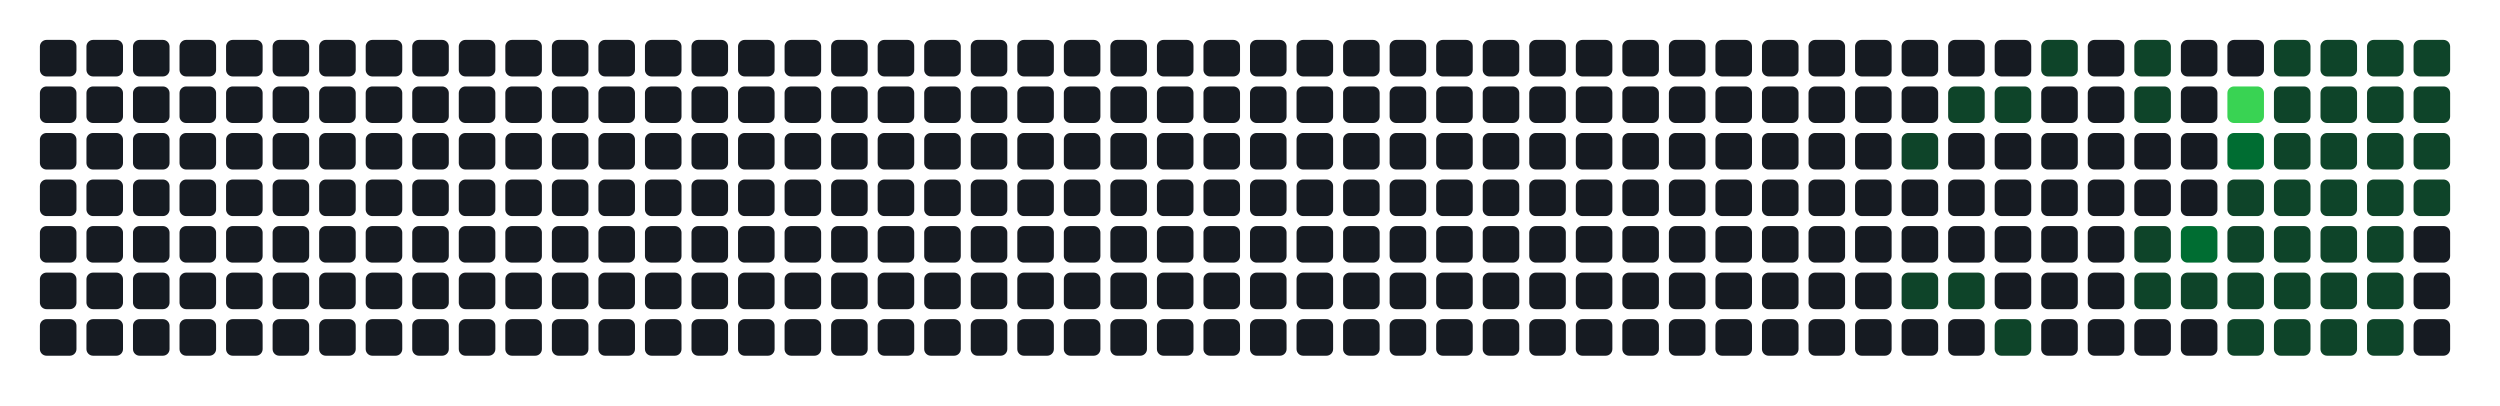
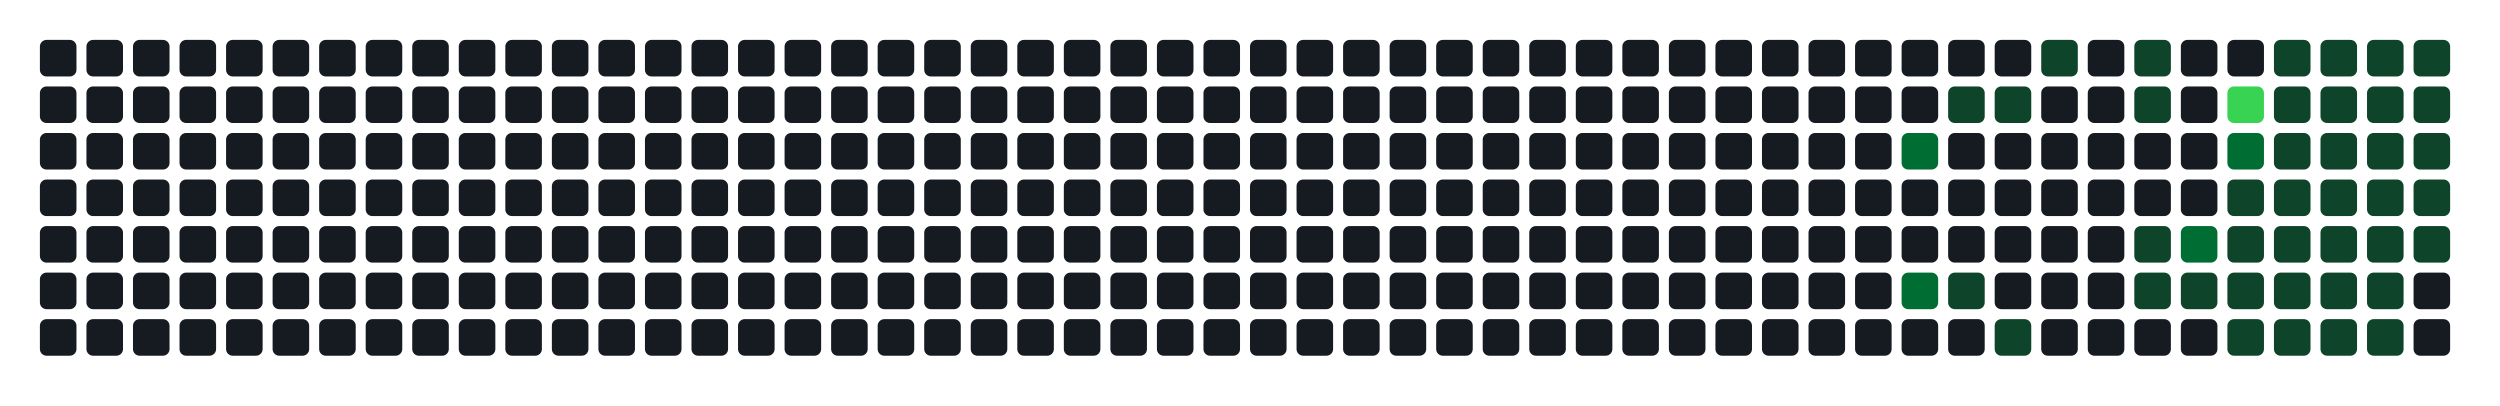
- <svg xmlns="http://www.w3.org/2000/svg" width="752" height="122" viewBox="0 0 752 122" role="img" aria-label="Atividade agregada de 226 commits em todos os repositorios da organizacao">
+ <svg xmlns="http://www.w3.org/2000/svg" width="752" height="122" viewBox="0 0 752 122" role="img" aria-label="Atividade agregada de 244 commits em todos os repositorios da organizacao">
  <rect width="100%" height="100%" fill="transparent" />
  <rect x="12" y="12" width="11" height="11" rx="2" ry="2" fill="#161b22" />
  <rect x="12" y="26" width="11" height="11" rx="2" ry="2" fill="#161b22" />
  <rect x="12" y="40" width="11" height="11" rx="2" ry="2" fill="#161b22" />
  <rect x="12" y="54" width="11" height="11" rx="2" ry="2" fill="#161b22" />
  <rect x="12" y="68" width="11" height="11" rx="2" ry="2" fill="#161b22" />
  <rect x="12" y="82" width="11" height="11" rx="2" ry="2" fill="#161b22" />
  <rect x="12" y="96" width="11" height="11" rx="2" ry="2" fill="#161b22" />
  <rect x="26" y="12" width="11" height="11" rx="2" ry="2" fill="#161b22" />
  <rect x="26" y="26" width="11" height="11" rx="2" ry="2" fill="#161b22" />
  <rect x="26" y="40" width="11" height="11" rx="2" ry="2" fill="#161b22" />
  <rect x="26" y="54" width="11" height="11" rx="2" ry="2" fill="#161b22" />
  <rect x="26" y="68" width="11" height="11" rx="2" ry="2" fill="#161b22" />
  <rect x="26" y="82" width="11" height="11" rx="2" ry="2" fill="#161b22" />
  <rect x="26" y="96" width="11" height="11" rx="2" ry="2" fill="#161b22" />
  <rect x="40" y="12" width="11" height="11" rx="2" ry="2" fill="#161b22" />
  <rect x="40" y="26" width="11" height="11" rx="2" ry="2" fill="#161b22" />
  <rect x="40" y="40" width="11" height="11" rx="2" ry="2" fill="#161b22" />
  <rect x="40" y="54" width="11" height="11" rx="2" ry="2" fill="#161b22" />
  <rect x="40" y="68" width="11" height="11" rx="2" ry="2" fill="#161b22" />
  <rect x="40" y="82" width="11" height="11" rx="2" ry="2" fill="#161b22" />
  <rect x="40" y="96" width="11" height="11" rx="2" ry="2" fill="#161b22" />
  <rect x="54" y="12" width="11" height="11" rx="2" ry="2" fill="#161b22" />
  <rect x="54" y="26" width="11" height="11" rx="2" ry="2" fill="#161b22" />
  <rect x="54" y="40" width="11" height="11" rx="2" ry="2" fill="#161b22" />
  <rect x="54" y="54" width="11" height="11" rx="2" ry="2" fill="#161b22" />
  <rect x="54" y="68" width="11" height="11" rx="2" ry="2" fill="#161b22" />
  <rect x="54" y="82" width="11" height="11" rx="2" ry="2" fill="#161b22" />
  <rect x="54" y="96" width="11" height="11" rx="2" ry="2" fill="#161b22" />
  <rect x="68" y="12" width="11" height="11" rx="2" ry="2" fill="#161b22" />
  <rect x="68" y="26" width="11" height="11" rx="2" ry="2" fill="#161b22" />
  <rect x="68" y="40" width="11" height="11" rx="2" ry="2" fill="#161b22" />
  <rect x="68" y="54" width="11" height="11" rx="2" ry="2" fill="#161b22" />
  <rect x="68" y="68" width="11" height="11" rx="2" ry="2" fill="#161b22" />
  <rect x="68" y="82" width="11" height="11" rx="2" ry="2" fill="#161b22" />
  <rect x="68" y="96" width="11" height="11" rx="2" ry="2" fill="#161b22" />
  <rect x="82" y="12" width="11" height="11" rx="2" ry="2" fill="#161b22" />
  <rect x="82" y="26" width="11" height="11" rx="2" ry="2" fill="#161b22" />
  <rect x="82" y="40" width="11" height="11" rx="2" ry="2" fill="#161b22" />
  <rect x="82" y="54" width="11" height="11" rx="2" ry="2" fill="#161b22" />
  <rect x="82" y="68" width="11" height="11" rx="2" ry="2" fill="#161b22" />
  <rect x="82" y="82" width="11" height="11" rx="2" ry="2" fill="#161b22" />
  <rect x="82" y="96" width="11" height="11" rx="2" ry="2" fill="#161b22" />
  <rect x="96" y="12" width="11" height="11" rx="2" ry="2" fill="#161b22" />
  <rect x="96" y="26" width="11" height="11" rx="2" ry="2" fill="#161b22" />
  <rect x="96" y="40" width="11" height="11" rx="2" ry="2" fill="#161b22" />
  <rect x="96" y="54" width="11" height="11" rx="2" ry="2" fill="#161b22" />
  <rect x="96" y="68" width="11" height="11" rx="2" ry="2" fill="#161b22" />
  <rect x="96" y="82" width="11" height="11" rx="2" ry="2" fill="#161b22" />
  <rect x="96" y="96" width="11" height="11" rx="2" ry="2" fill="#161b22" />
  <rect x="110" y="12" width="11" height="11" rx="2" ry="2" fill="#161b22" />
  <rect x="110" y="26" width="11" height="11" rx="2" ry="2" fill="#161b22" />
  <rect x="110" y="40" width="11" height="11" rx="2" ry="2" fill="#161b22" />
  <rect x="110" y="54" width="11" height="11" rx="2" ry="2" fill="#161b22" />
  <rect x="110" y="68" width="11" height="11" rx="2" ry="2" fill="#161b22" />
  <rect x="110" y="82" width="11" height="11" rx="2" ry="2" fill="#161b22" />
  <rect x="110" y="96" width="11" height="11" rx="2" ry="2" fill="#161b22" />
  <rect x="124" y="12" width="11" height="11" rx="2" ry="2" fill="#161b22" />
  <rect x="124" y="26" width="11" height="11" rx="2" ry="2" fill="#161b22" />
  <rect x="124" y="40" width="11" height="11" rx="2" ry="2" fill="#161b22" />
  <rect x="124" y="54" width="11" height="11" rx="2" ry="2" fill="#161b22" />
  <rect x="124" y="68" width="11" height="11" rx="2" ry="2" fill="#161b22" />
  <rect x="124" y="82" width="11" height="11" rx="2" ry="2" fill="#161b22" />
  <rect x="124" y="96" width="11" height="11" rx="2" ry="2" fill="#161b22" />
  <rect x="138" y="12" width="11" height="11" rx="2" ry="2" fill="#161b22" />
  <rect x="138" y="26" width="11" height="11" rx="2" ry="2" fill="#161b22" />
  <rect x="138" y="40" width="11" height="11" rx="2" ry="2" fill="#161b22" />
  <rect x="138" y="54" width="11" height="11" rx="2" ry="2" fill="#161b22" />
  <rect x="138" y="68" width="11" height="11" rx="2" ry="2" fill="#161b22" />
  <rect x="138" y="82" width="11" height="11" rx="2" ry="2" fill="#161b22" />
  <rect x="138" y="96" width="11" height="11" rx="2" ry="2" fill="#161b22" />
  <rect x="152" y="12" width="11" height="11" rx="2" ry="2" fill="#161b22" />
  <rect x="152" y="26" width="11" height="11" rx="2" ry="2" fill="#161b22" />
  <rect x="152" y="40" width="11" height="11" rx="2" ry="2" fill="#161b22" />
  <rect x="152" y="54" width="11" height="11" rx="2" ry="2" fill="#161b22" />
  <rect x="152" y="68" width="11" height="11" rx="2" ry="2" fill="#161b22" />
  <rect x="152" y="82" width="11" height="11" rx="2" ry="2" fill="#161b22" />
  <rect x="152" y="96" width="11" height="11" rx="2" ry="2" fill="#161b22" />
  <rect x="166" y="12" width="11" height="11" rx="2" ry="2" fill="#161b22" />
  <rect x="166" y="26" width="11" height="11" rx="2" ry="2" fill="#161b22" />
  <rect x="166" y="40" width="11" height="11" rx="2" ry="2" fill="#161b22" />
  <rect x="166" y="54" width="11" height="11" rx="2" ry="2" fill="#161b22" />
  <rect x="166" y="68" width="11" height="11" rx="2" ry="2" fill="#161b22" />
  <rect x="166" y="82" width="11" height="11" rx="2" ry="2" fill="#161b22" />
  <rect x="166" y="96" width="11" height="11" rx="2" ry="2" fill="#161b22" />
  <rect x="180" y="12" width="11" height="11" rx="2" ry="2" fill="#161b22" />
  <rect x="180" y="26" width="11" height="11" rx="2" ry="2" fill="#161b22" />
  <rect x="180" y="40" width="11" height="11" rx="2" ry="2" fill="#161b22" />
  <rect x="180" y="54" width="11" height="11" rx="2" ry="2" fill="#161b22" />
  <rect x="180" y="68" width="11" height="11" rx="2" ry="2" fill="#161b22" />
  <rect x="180" y="82" width="11" height="11" rx="2" ry="2" fill="#161b22" />
  <rect x="180" y="96" width="11" height="11" rx="2" ry="2" fill="#161b22" />
  <rect x="194" y="12" width="11" height="11" rx="2" ry="2" fill="#161b22" />
  <rect x="194" y="26" width="11" height="11" rx="2" ry="2" fill="#161b22" />
  <rect x="194" y="40" width="11" height="11" rx="2" ry="2" fill="#161b22" />
  <rect x="194" y="54" width="11" height="11" rx="2" ry="2" fill="#161b22" />
  <rect x="194" y="68" width="11" height="11" rx="2" ry="2" fill="#161b22" />
  <rect x="194" y="82" width="11" height="11" rx="2" ry="2" fill="#161b22" />
  <rect x="194" y="96" width="11" height="11" rx="2" ry="2" fill="#161b22" />
  <rect x="208" y="12" width="11" height="11" rx="2" ry="2" fill="#161b22" />
  <rect x="208" y="26" width="11" height="11" rx="2" ry="2" fill="#161b22" />
  <rect x="208" y="40" width="11" height="11" rx="2" ry="2" fill="#161b22" />
  <rect x="208" y="54" width="11" height="11" rx="2" ry="2" fill="#161b22" />
  <rect x="208" y="68" width="11" height="11" rx="2" ry="2" fill="#161b22" />
  <rect x="208" y="82" width="11" height="11" rx="2" ry="2" fill="#161b22" />
  <rect x="208" y="96" width="11" height="11" rx="2" ry="2" fill="#161b22" />
  <rect x="222" y="12" width="11" height="11" rx="2" ry="2" fill="#161b22" />
  <rect x="222" y="26" width="11" height="11" rx="2" ry="2" fill="#161b22" />
  <rect x="222" y="40" width="11" height="11" rx="2" ry="2" fill="#161b22" />
  <rect x="222" y="54" width="11" height="11" rx="2" ry="2" fill="#161b22" />
  <rect x="222" y="68" width="11" height="11" rx="2" ry="2" fill="#161b22" />
  <rect x="222" y="82" width="11" height="11" rx="2" ry="2" fill="#161b22" />
  <rect x="222" y="96" width="11" height="11" rx="2" ry="2" fill="#161b22" />
  <rect x="236" y="12" width="11" height="11" rx="2" ry="2" fill="#161b22" />
  <rect x="236" y="26" width="11" height="11" rx="2" ry="2" fill="#161b22" />
  <rect x="236" y="40" width="11" height="11" rx="2" ry="2" fill="#161b22" />
  <rect x="236" y="54" width="11" height="11" rx="2" ry="2" fill="#161b22" />
  <rect x="236" y="68" width="11" height="11" rx="2" ry="2" fill="#161b22" />
  <rect x="236" y="82" width="11" height="11" rx="2" ry="2" fill="#161b22" />
  <rect x="236" y="96" width="11" height="11" rx="2" ry="2" fill="#161b22" />
  <rect x="250" y="12" width="11" height="11" rx="2" ry="2" fill="#161b22" />
  <rect x="250" y="26" width="11" height="11" rx="2" ry="2" fill="#161b22" />
  <rect x="250" y="40" width="11" height="11" rx="2" ry="2" fill="#161b22" />
  <rect x="250" y="54" width="11" height="11" rx="2" ry="2" fill="#161b22" />
  <rect x="250" y="68" width="11" height="11" rx="2" ry="2" fill="#161b22" />
  <rect x="250" y="82" width="11" height="11" rx="2" ry="2" fill="#161b22" />
  <rect x="250" y="96" width="11" height="11" rx="2" ry="2" fill="#161b22" />
  <rect x="264" y="12" width="11" height="11" rx="2" ry="2" fill="#161b22" />
  <rect x="264" y="26" width="11" height="11" rx="2" ry="2" fill="#161b22" />
  <rect x="264" y="40" width="11" height="11" rx="2" ry="2" fill="#161b22" />
  <rect x="264" y="54" width="11" height="11" rx="2" ry="2" fill="#161b22" />
  <rect x="264" y="68" width="11" height="11" rx="2" ry="2" fill="#161b22" />
  <rect x="264" y="82" width="11" height="11" rx="2" ry="2" fill="#161b22" />
  <rect x="264" y="96" width="11" height="11" rx="2" ry="2" fill="#161b22" />
  <rect x="278" y="12" width="11" height="11" rx="2" ry="2" fill="#161b22" />
  <rect x="278" y="26" width="11" height="11" rx="2" ry="2" fill="#161b22" />
  <rect x="278" y="40" width="11" height="11" rx="2" ry="2" fill="#161b22" />
  <rect x="278" y="54" width="11" height="11" rx="2" ry="2" fill="#161b22" />
  <rect x="278" y="68" width="11" height="11" rx="2" ry="2" fill="#161b22" />
  <rect x="278" y="82" width="11" height="11" rx="2" ry="2" fill="#161b22" />
  <rect x="278" y="96" width="11" height="11" rx="2" ry="2" fill="#161b22" />
  <rect x="292" y="12" width="11" height="11" rx="2" ry="2" fill="#161b22" />
  <rect x="292" y="26" width="11" height="11" rx="2" ry="2" fill="#161b22" />
  <rect x="292" y="40" width="11" height="11" rx="2" ry="2" fill="#161b22" />
  <rect x="292" y="54" width="11" height="11" rx="2" ry="2" fill="#161b22" />
  <rect x="292" y="68" width="11" height="11" rx="2" ry="2" fill="#161b22" />
  <rect x="292" y="82" width="11" height="11" rx="2" ry="2" fill="#161b22" />
  <rect x="292" y="96" width="11" height="11" rx="2" ry="2" fill="#161b22" />
  <rect x="306" y="12" width="11" height="11" rx="2" ry="2" fill="#161b22" />
  <rect x="306" y="26" width="11" height="11" rx="2" ry="2" fill="#161b22" />
  <rect x="306" y="40" width="11" height="11" rx="2" ry="2" fill="#161b22" />
  <rect x="306" y="54" width="11" height="11" rx="2" ry="2" fill="#161b22" />
  <rect x="306" y="68" width="11" height="11" rx="2" ry="2" fill="#161b22" />
  <rect x="306" y="82" width="11" height="11" rx="2" ry="2" fill="#161b22" />
  <rect x="306" y="96" width="11" height="11" rx="2" ry="2" fill="#161b22" />
  <rect x="320" y="12" width="11" height="11" rx="2" ry="2" fill="#161b22" />
  <rect x="320" y="26" width="11" height="11" rx="2" ry="2" fill="#161b22" />
  <rect x="320" y="40" width="11" height="11" rx="2" ry="2" fill="#161b22" />
  <rect x="320" y="54" width="11" height="11" rx="2" ry="2" fill="#161b22" />
  <rect x="320" y="68" width="11" height="11" rx="2" ry="2" fill="#161b22" />
  <rect x="320" y="82" width="11" height="11" rx="2" ry="2" fill="#161b22" />
  <rect x="320" y="96" width="11" height="11" rx="2" ry="2" fill="#161b22" />
  <rect x="334" y="12" width="11" height="11" rx="2" ry="2" fill="#161b22" />
  <rect x="334" y="26" width="11" height="11" rx="2" ry="2" fill="#161b22" />
  <rect x="334" y="40" width="11" height="11" rx="2" ry="2" fill="#161b22" />
  <rect x="334" y="54" width="11" height="11" rx="2" ry="2" fill="#161b22" />
  <rect x="334" y="68" width="11" height="11" rx="2" ry="2" fill="#161b22" />
  <rect x="334" y="82" width="11" height="11" rx="2" ry="2" fill="#161b22" />
  <rect x="334" y="96" width="11" height="11" rx="2" ry="2" fill="#161b22" />
  <rect x="348" y="12" width="11" height="11" rx="2" ry="2" fill="#161b22" />
  <rect x="348" y="26" width="11" height="11" rx="2" ry="2" fill="#161b22" />
  <rect x="348" y="40" width="11" height="11" rx="2" ry="2" fill="#161b22" />
  <rect x="348" y="54" width="11" height="11" rx="2" ry="2" fill="#161b22" />
  <rect x="348" y="68" width="11" height="11" rx="2" ry="2" fill="#161b22" />
  <rect x="348" y="82" width="11" height="11" rx="2" ry="2" fill="#161b22" />
  <rect x="348" y="96" width="11" height="11" rx="2" ry="2" fill="#161b22" />
  <rect x="362" y="12" width="11" height="11" rx="2" ry="2" fill="#161b22" />
  <rect x="362" y="26" width="11" height="11" rx="2" ry="2" fill="#161b22" />
  <rect x="362" y="40" width="11" height="11" rx="2" ry="2" fill="#161b22" />
  <rect x="362" y="54" width="11" height="11" rx="2" ry="2" fill="#161b22" />
  <rect x="362" y="68" width="11" height="11" rx="2" ry="2" fill="#161b22" />
  <rect x="362" y="82" width="11" height="11" rx="2" ry="2" fill="#161b22" />
  <rect x="362" y="96" width="11" height="11" rx="2" ry="2" fill="#161b22" />
  <rect x="376" y="12" width="11" height="11" rx="2" ry="2" fill="#161b22" />
  <rect x="376" y="26" width="11" height="11" rx="2" ry="2" fill="#161b22" />
  <rect x="376" y="40" width="11" height="11" rx="2" ry="2" fill="#161b22" />
  <rect x="376" y="54" width="11" height="11" rx="2" ry="2" fill="#161b22" />
  <rect x="376" y="68" width="11" height="11" rx="2" ry="2" fill="#161b22" />
  <rect x="376" y="82" width="11" height="11" rx="2" ry="2" fill="#161b22" />
  <rect x="376" y="96" width="11" height="11" rx="2" ry="2" fill="#161b22" />
  <rect x="390" y="12" width="11" height="11" rx="2" ry="2" fill="#161b22" />
  <rect x="390" y="26" width="11" height="11" rx="2" ry="2" fill="#161b22" />
  <rect x="390" y="40" width="11" height="11" rx="2" ry="2" fill="#161b22" />
  <rect x="390" y="54" width="11" height="11" rx="2" ry="2" fill="#161b22" />
  <rect x="390" y="68" width="11" height="11" rx="2" ry="2" fill="#161b22" />
  <rect x="390" y="82" width="11" height="11" rx="2" ry="2" fill="#161b22" />
  <rect x="390" y="96" width="11" height="11" rx="2" ry="2" fill="#161b22" />
  <rect x="404" y="12" width="11" height="11" rx="2" ry="2" fill="#161b22" />
  <rect x="404" y="26" width="11" height="11" rx="2" ry="2" fill="#161b22" />
  <rect x="404" y="40" width="11" height="11" rx="2" ry="2" fill="#161b22" />
  <rect x="404" y="54" width="11" height="11" rx="2" ry="2" fill="#161b22" />
  <rect x="404" y="68" width="11" height="11" rx="2" ry="2" fill="#161b22" />
  <rect x="404" y="82" width="11" height="11" rx="2" ry="2" fill="#161b22" />
  <rect x="404" y="96" width="11" height="11" rx="2" ry="2" fill="#161b22" />
  <rect x="418" y="12" width="11" height="11" rx="2" ry="2" fill="#161b22" />
  <rect x="418" y="26" width="11" height="11" rx="2" ry="2" fill="#161b22" />
  <rect x="418" y="40" width="11" height="11" rx="2" ry="2" fill="#161b22" />
  <rect x="418" y="54" width="11" height="11" rx="2" ry="2" fill="#161b22" />
  <rect x="418" y="68" width="11" height="11" rx="2" ry="2" fill="#161b22" />
  <rect x="418" y="82" width="11" height="11" rx="2" ry="2" fill="#161b22" />
  <rect x="418" y="96" width="11" height="11" rx="2" ry="2" fill="#161b22" />
  <rect x="432" y="12" width="11" height="11" rx="2" ry="2" fill="#161b22" />
  <rect x="432" y="26" width="11" height="11" rx="2" ry="2" fill="#161b22" />
  <rect x="432" y="40" width="11" height="11" rx="2" ry="2" fill="#161b22" />
  <rect x="432" y="54" width="11" height="11" rx="2" ry="2" fill="#161b22" />
  <rect x="432" y="68" width="11" height="11" rx="2" ry="2" fill="#161b22" />
  <rect x="432" y="82" width="11" height="11" rx="2" ry="2" fill="#161b22" />
  <rect x="432" y="96" width="11" height="11" rx="2" ry="2" fill="#161b22" />
  <rect x="446" y="12" width="11" height="11" rx="2" ry="2" fill="#161b22" />
  <rect x="446" y="26" width="11" height="11" rx="2" ry="2" fill="#161b22" />
  <rect x="446" y="40" width="11" height="11" rx="2" ry="2" fill="#161b22" />
  <rect x="446" y="54" width="11" height="11" rx="2" ry="2" fill="#161b22" />
  <rect x="446" y="68" width="11" height="11" rx="2" ry="2" fill="#161b22" />
  <rect x="446" y="82" width="11" height="11" rx="2" ry="2" fill="#161b22" />
  <rect x="446" y="96" width="11" height="11" rx="2" ry="2" fill="#161b22" />
  <rect x="460" y="12" width="11" height="11" rx="2" ry="2" fill="#161b22" />
  <rect x="460" y="26" width="11" height="11" rx="2" ry="2" fill="#161b22" />
  <rect x="460" y="40" width="11" height="11" rx="2" ry="2" fill="#161b22" />
  <rect x="460" y="54" width="11" height="11" rx="2" ry="2" fill="#161b22" />
  <rect x="460" y="68" width="11" height="11" rx="2" ry="2" fill="#161b22" />
  <rect x="460" y="82" width="11" height="11" rx="2" ry="2" fill="#161b22" />
  <rect x="460" y="96" width="11" height="11" rx="2" ry="2" fill="#161b22" />
  <rect x="474" y="12" width="11" height="11" rx="2" ry="2" fill="#161b22" />
  <rect x="474" y="26" width="11" height="11" rx="2" ry="2" fill="#161b22" />
  <rect x="474" y="40" width="11" height="11" rx="2" ry="2" fill="#161b22" />
  <rect x="474" y="54" width="11" height="11" rx="2" ry="2" fill="#161b22" />
  <rect x="474" y="68" width="11" height="11" rx="2" ry="2" fill="#161b22" />
  <rect x="474" y="82" width="11" height="11" rx="2" ry="2" fill="#161b22" />
  <rect x="474" y="96" width="11" height="11" rx="2" ry="2" fill="#161b22" />
  <rect x="488" y="12" width="11" height="11" rx="2" ry="2" fill="#161b22" />
  <rect x="488" y="26" width="11" height="11" rx="2" ry="2" fill="#161b22" />
  <rect x="488" y="40" width="11" height="11" rx="2" ry="2" fill="#161b22" />
  <rect x="488" y="54" width="11" height="11" rx="2" ry="2" fill="#161b22" />
  <rect x="488" y="68" width="11" height="11" rx="2" ry="2" fill="#161b22" />
  <rect x="488" y="82" width="11" height="11" rx="2" ry="2" fill="#161b22" />
  <rect x="488" y="96" width="11" height="11" rx="2" ry="2" fill="#161b22" />
  <rect x="502" y="12" width="11" height="11" rx="2" ry="2" fill="#161b22" />
  <rect x="502" y="26" width="11" height="11" rx="2" ry="2" fill="#161b22" />
  <rect x="502" y="40" width="11" height="11" rx="2" ry="2" fill="#161b22" />
  <rect x="502" y="54" width="11" height="11" rx="2" ry="2" fill="#161b22" />
  <rect x="502" y="68" width="11" height="11" rx="2" ry="2" fill="#161b22" />
  <rect x="502" y="82" width="11" height="11" rx="2" ry="2" fill="#161b22" />
  <rect x="502" y="96" width="11" height="11" rx="2" ry="2" fill="#161b22" />
  <rect x="516" y="12" width="11" height="11" rx="2" ry="2" fill="#161b22" />
  <rect x="516" y="26" width="11" height="11" rx="2" ry="2" fill="#161b22" />
  <rect x="516" y="40" width="11" height="11" rx="2" ry="2" fill="#161b22" />
  <rect x="516" y="54" width="11" height="11" rx="2" ry="2" fill="#161b22" />
  <rect x="516" y="68" width="11" height="11" rx="2" ry="2" fill="#161b22" />
  <rect x="516" y="82" width="11" height="11" rx="2" ry="2" fill="#161b22" />
  <rect x="516" y="96" width="11" height="11" rx="2" ry="2" fill="#161b22" />
  <rect x="530" y="12" width="11" height="11" rx="2" ry="2" fill="#161b22" />
  <rect x="530" y="26" width="11" height="11" rx="2" ry="2" fill="#161b22" />
  <rect x="530" y="40" width="11" height="11" rx="2" ry="2" fill="#161b22" />
  <rect x="530" y="54" width="11" height="11" rx="2" ry="2" fill="#161b22" />
  <rect x="530" y="68" width="11" height="11" rx="2" ry="2" fill="#161b22" />
  <rect x="530" y="82" width="11" height="11" rx="2" ry="2" fill="#161b22" />
  <rect x="530" y="96" width="11" height="11" rx="2" ry="2" fill="#161b22" />
  <rect x="544" y="12" width="11" height="11" rx="2" ry="2" fill="#161b22" />
  <rect x="544" y="26" width="11" height="11" rx="2" ry="2" fill="#161b22" />
  <rect x="544" y="40" width="11" height="11" rx="2" ry="2" fill="#161b22" />
  <rect x="544" y="54" width="11" height="11" rx="2" ry="2" fill="#161b22" />
  <rect x="544" y="68" width="11" height="11" rx="2" ry="2" fill="#161b22" />
  <rect x="544" y="82" width="11" height="11" rx="2" ry="2" fill="#161b22" />
  <rect x="544" y="96" width="11" height="11" rx="2" ry="2" fill="#161b22" />
  <rect x="558" y="12" width="11" height="11" rx="2" ry="2" fill="#161b22" />
  <rect x="558" y="26" width="11" height="11" rx="2" ry="2" fill="#161b22" />
  <rect x="558" y="40" width="11" height="11" rx="2" ry="2" fill="#161b22" />
  <rect x="558" y="54" width="11" height="11" rx="2" ry="2" fill="#161b22" />
  <rect x="558" y="68" width="11" height="11" rx="2" ry="2" fill="#161b22" />
  <rect x="558" y="82" width="11" height="11" rx="2" ry="2" fill="#161b22" />
  <rect x="558" y="96" width="11" height="11" rx="2" ry="2" fill="#161b22" />
  <rect x="572" y="12" width="11" height="11" rx="2" ry="2" fill="#161b22" />
  <rect x="572" y="26" width="11" height="11" rx="2" ry="2" fill="#161b22" />
-   <rect x="572" y="40" width="11" height="11" rx="2" ry="2" fill="#0e4429" />
+   <rect x="572" y="40" width="11" height="11" rx="2" ry="2" fill="#006d32" />
  <rect x="572" y="54" width="11" height="11" rx="2" ry="2" fill="#161b22" />
  <rect x="572" y="68" width="11" height="11" rx="2" ry="2" fill="#161b22" />
-   <rect x="572" y="82" width="11" height="11" rx="2" ry="2" fill="#0e4429" />
+   <rect x="572" y="82" width="11" height="11" rx="2" ry="2" fill="#006d32" />
  <rect x="572" y="96" width="11" height="11" rx="2" ry="2" fill="#161b22" />
  <rect x="586" y="12" width="11" height="11" rx="2" ry="2" fill="#161b22" />
  <rect x="586" y="26" width="11" height="11" rx="2" ry="2" fill="#0e4429" />
  <rect x="586" y="40" width="11" height="11" rx="2" ry="2" fill="#161b22" />
  <rect x="586" y="54" width="11" height="11" rx="2" ry="2" fill="#161b22" />
  <rect x="586" y="68" width="11" height="11" rx="2" ry="2" fill="#161b22" />
  <rect x="586" y="82" width="11" height="11" rx="2" ry="2" fill="#0e4429" />
  <rect x="586" y="96" width="11" height="11" rx="2" ry="2" fill="#161b22" />
  <rect x="600" y="12" width="11" height="11" rx="2" ry="2" fill="#161b22" />
  <rect x="600" y="26" width="11" height="11" rx="2" ry="2" fill="#0e4429" />
  <rect x="600" y="40" width="11" height="11" rx="2" ry="2" fill="#161b22" />
  <rect x="600" y="54" width="11" height="11" rx="2" ry="2" fill="#161b22" />
  <rect x="600" y="68" width="11" height="11" rx="2" ry="2" fill="#161b22" />
  <rect x="600" y="82" width="11" height="11" rx="2" ry="2" fill="#161b22" />
  <rect x="600" y="96" width="11" height="11" rx="2" ry="2" fill="#0e4429" />
  <rect x="614" y="12" width="11" height="11" rx="2" ry="2" fill="#0e4429" />
  <rect x="614" y="26" width="11" height="11" rx="2" ry="2" fill="#161b22" />
  <rect x="614" y="40" width="11" height="11" rx="2" ry="2" fill="#161b22" />
  <rect x="614" y="54" width="11" height="11" rx="2" ry="2" fill="#161b22" />
  <rect x="614" y="68" width="11" height="11" rx="2" ry="2" fill="#161b22" />
  <rect x="614" y="82" width="11" height="11" rx="2" ry="2" fill="#161b22" />
  <rect x="614" y="96" width="11" height="11" rx="2" ry="2" fill="#161b22" />
  <rect x="628" y="12" width="11" height="11" rx="2" ry="2" fill="#161b22" />
  <rect x="628" y="26" width="11" height="11" rx="2" ry="2" fill="#161b22" />
  <rect x="628" y="40" width="11" height="11" rx="2" ry="2" fill="#161b22" />
  <rect x="628" y="54" width="11" height="11" rx="2" ry="2" fill="#161b22" />
  <rect x="628" y="68" width="11" height="11" rx="2" ry="2" fill="#161b22" />
  <rect x="628" y="82" width="11" height="11" rx="2" ry="2" fill="#161b22" />
  <rect x="628" y="96" width="11" height="11" rx="2" ry="2" fill="#161b22" />
  <rect x="642" y="12" width="11" height="11" rx="2" ry="2" fill="#0e4429" />
  <rect x="642" y="26" width="11" height="11" rx="2" ry="2" fill="#0e4429" />
  <rect x="642" y="40" width="11" height="11" rx="2" ry="2" fill="#161b22" />
  <rect x="642" y="54" width="11" height="11" rx="2" ry="2" fill="#161b22" />
  <rect x="642" y="68" width="11" height="11" rx="2" ry="2" fill="#0e4429" />
  <rect x="642" y="82" width="11" height="11" rx="2" ry="2" fill="#0e4429" />
  <rect x="642" y="96" width="11" height="11" rx="2" ry="2" fill="#161b22" />
  <rect x="656" y="12" width="11" height="11" rx="2" ry="2" fill="#161b22" />
  <rect x="656" y="26" width="11" height="11" rx="2" ry="2" fill="#161b22" />
  <rect x="656" y="40" width="11" height="11" rx="2" ry="2" fill="#161b22" />
  <rect x="656" y="54" width="11" height="11" rx="2" ry="2" fill="#161b22" />
  <rect x="656" y="68" width="11" height="11" rx="2" ry="2" fill="#006d32" />
  <rect x="656" y="82" width="11" height="11" rx="2" ry="2" fill="#0e4429" />
  <rect x="656" y="96" width="11" height="11" rx="2" ry="2" fill="#161b22" />
  <rect x="670" y="12" width="11" height="11" rx="2" ry="2" fill="#161b22" />
  <rect x="670" y="26" width="11" height="11" rx="2" ry="2" fill="#39d353" />
  <rect x="670" y="40" width="11" height="11" rx="2" ry="2" fill="#006d32" />
  <rect x="670" y="54" width="11" height="11" rx="2" ry="2" fill="#0e4429" />
  <rect x="670" y="68" width="11" height="11" rx="2" ry="2" fill="#0e4429" />
  <rect x="670" y="82" width="11" height="11" rx="2" ry="2" fill="#0e4429" />
  <rect x="670" y="96" width="11" height="11" rx="2" ry="2" fill="#0e4429" />
  <rect x="684" y="12" width="11" height="11" rx="2" ry="2" fill="#0e4429" />
  <rect x="684" y="26" width="11" height="11" rx="2" ry="2" fill="#0e4429" />
  <rect x="684" y="40" width="11" height="11" rx="2" ry="2" fill="#0e4429" />
  <rect x="684" y="54" width="11" height="11" rx="2" ry="2" fill="#0e4429" />
  <rect x="684" y="68" width="11" height="11" rx="2" ry="2" fill="#0e4429" />
  <rect x="684" y="82" width="11" height="11" rx="2" ry="2" fill="#0e4429" />
  <rect x="684" y="96" width="11" height="11" rx="2" ry="2" fill="#0e4429" />
  <rect x="698" y="12" width="11" height="11" rx="2" ry="2" fill="#0e4429" />
  <rect x="698" y="26" width="11" height="11" rx="2" ry="2" fill="#0e4429" />
  <rect x="698" y="40" width="11" height="11" rx="2" ry="2" fill="#0e4429" />
  <rect x="698" y="54" width="11" height="11" rx="2" ry="2" fill="#0e4429" />
  <rect x="698" y="68" width="11" height="11" rx="2" ry="2" fill="#0e4429" />
  <rect x="698" y="82" width="11" height="11" rx="2" ry="2" fill="#0e4429" />
  <rect x="698" y="96" width="11" height="11" rx="2" ry="2" fill="#0e4429" />
  <rect x="712" y="12" width="11" height="11" rx="2" ry="2" fill="#0e4429" />
  <rect x="712" y="26" width="11" height="11" rx="2" ry="2" fill="#0e4429" />
  <rect x="712" y="40" width="11" height="11" rx="2" ry="2" fill="#0e4429" />
  <rect x="712" y="54" width="11" height="11" rx="2" ry="2" fill="#0e4429" />
  <rect x="712" y="68" width="11" height="11" rx="2" ry="2" fill="#0e4429" />
  <rect x="712" y="82" width="11" height="11" rx="2" ry="2" fill="#0e4429" />
  <rect x="712" y="96" width="11" height="11" rx="2" ry="2" fill="#0e4429" />
  <rect x="726" y="12" width="11" height="11" rx="2" ry="2" fill="#0e4429" />
  <rect x="726" y="26" width="11" height="11" rx="2" ry="2" fill="#0e4429" />
  <rect x="726" y="40" width="11" height="11" rx="2" ry="2" fill="#0e4429" />
  <rect x="726" y="54" width="11" height="11" rx="2" ry="2" fill="#0e4429" />
-   <rect x="726" y="68" width="11" height="11" rx="2" ry="2" fill="#161b22" />
+   <rect x="726" y="68" width="11" height="11" rx="2" ry="2" fill="#0e4429" />
  <rect x="726" y="82" width="11" height="11" rx="2" ry="2" fill="#161b22" />
  <rect x="726" y="96" width="11" height="11" rx="2" ry="2" fill="#161b22" />
</svg>
